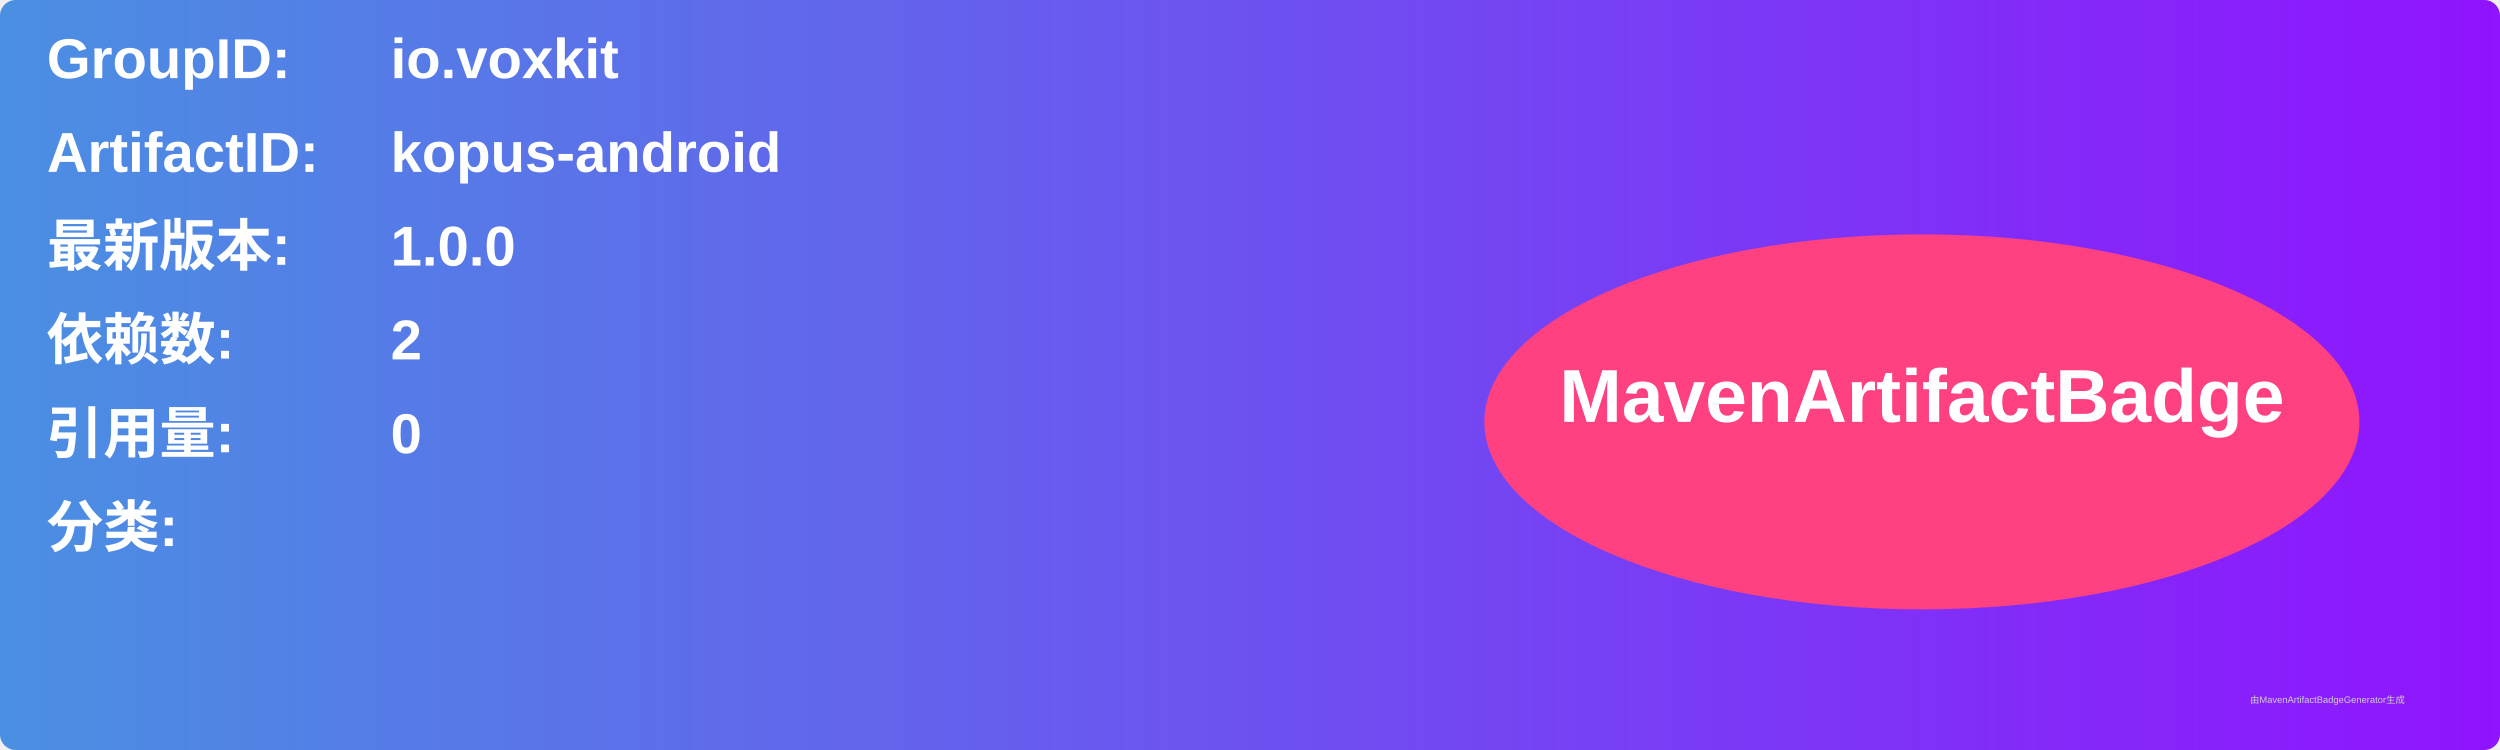
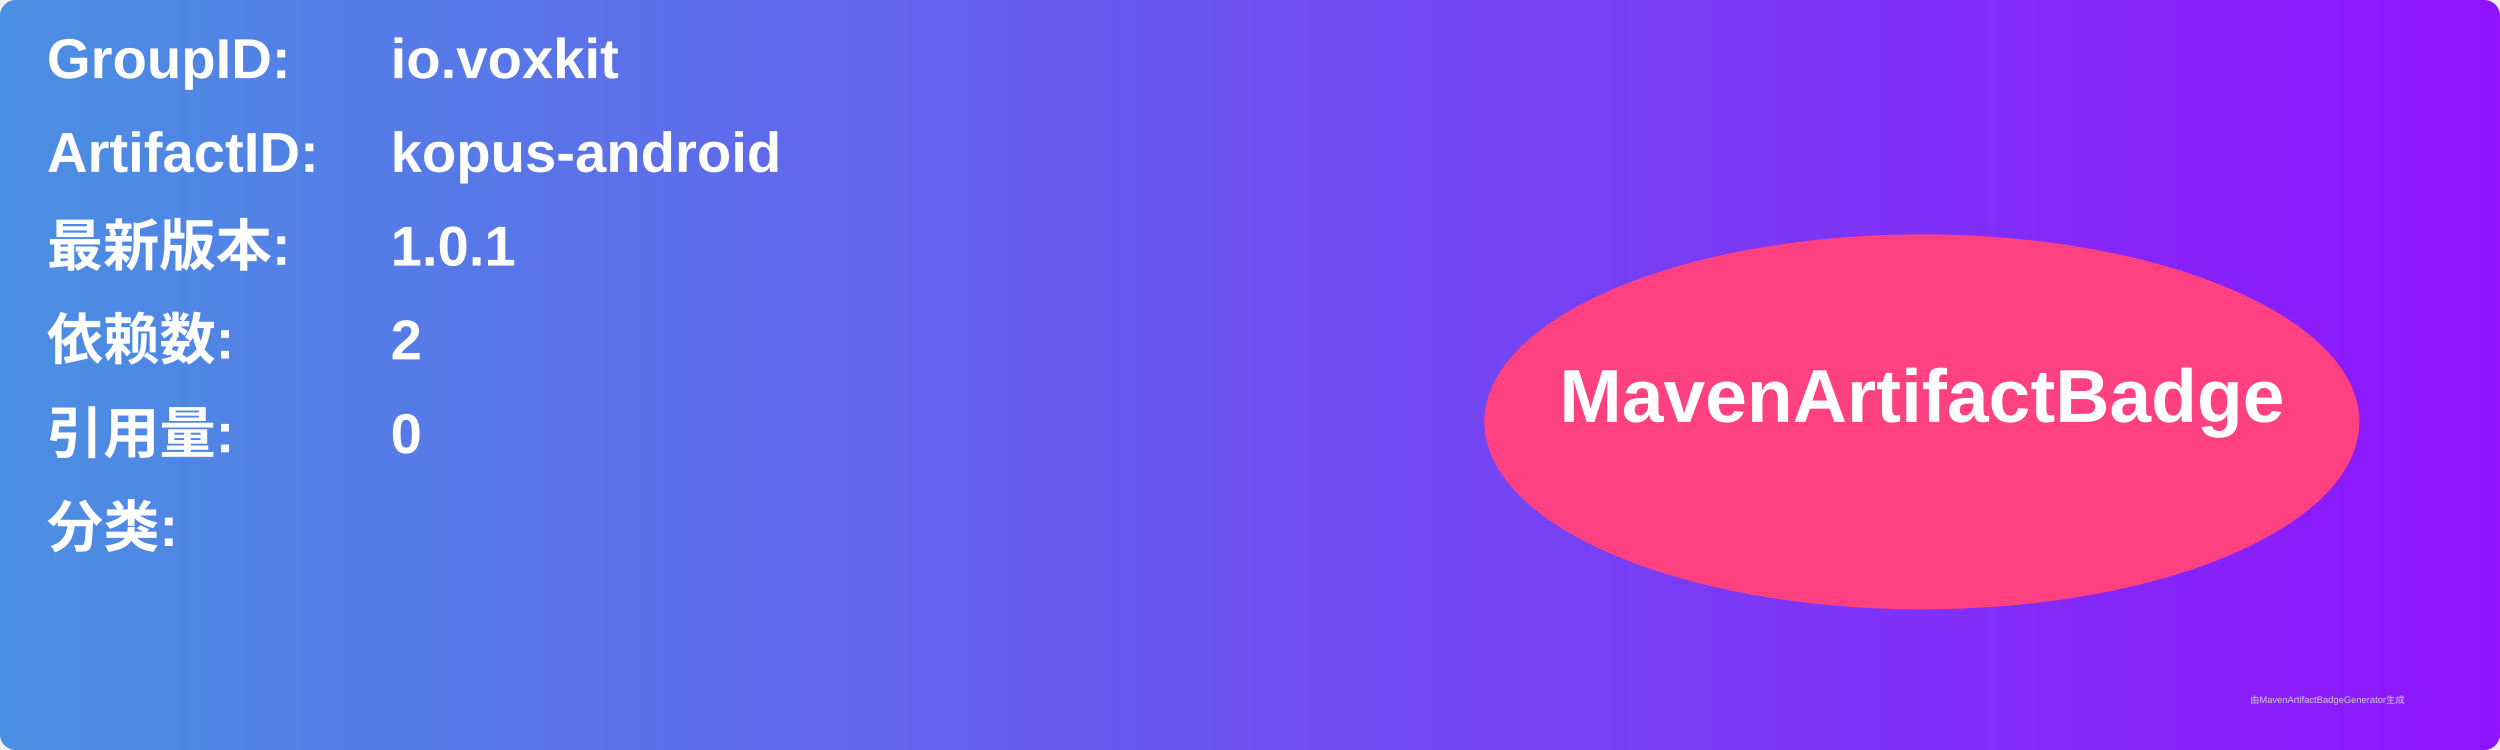
<svg xmlns="http://www.w3.org/2000/svg" width="800" height="240" viewBox="0 0 800 240">
  <linearGradient id="grad" x1="0%" y1="0%" x2="100%" y2="0%">
    <stop offset="0%" stop-color="#4a90e2" />
    <stop offset="100%" stop-color="#9013fe" />
  </linearGradient>
  <rect width="100%" height="100%" rx="5" ry="5" fill="url(#grad)" />
  <g transform="translate(15, 15)">
    <text x="0" y="10" font-family="Arial" font-size="18" fill="white" font-weight="bold" width="260">GroupID:</text>
    <text x="110" y="10" font-family="Arial" font-size="18" fill="white" font-weight="bold" width="460">io.voxkit</text>
    <text x="0" y="40" font-family="Arial" font-size="18" fill="white" font-weight="bold" width="260">ArtifactID:</text>
    <text x="110" y="40" font-family="Arial" font-size="18" fill="white" font-weight="bold" width="460">kopus-android</text>
    <text x="0" y="70" font-family="Arial" font-size="18" fill="white" font-weight="bold">最新版本:</text>
    <text x="110" y="70" font-family="Arial" font-size="18" fill="white" font-weight="bold">
-       <tspan font-weight="bold">1.0.0</tspan>
+       <tspan font-weight="bold">1.0.1</tspan>
    </text>
    <text x="0" y="100" font-family="Arial" font-size="18" fill="white" font-weight="bold">依赖数: </text>
    <text x="110" y="100" font-family="Arial" font-size="18" fill="white">
      <tspan font-weight="bold">2</tspan>
    </text>
    <text x="0" y="130" font-family="Arial" font-size="18" fill="white" font-weight="bold">引用量: </text>
    <text x="110" y="130" font-family="Arial" font-size="18" fill="white">
      <tspan font-weight="bold">0</tspan>
    </text>
    <text x="0" y="160" font-family="Arial" font-size="18" fill="white" font-weight="bold">分类:</text>
    <text x="10" y="190" font-family="Arial" font-size="10" fill="white">
      <tspan font-weight="bold" />
    </text>
    <ellipse cx="600" cy="120" rx="140" ry="60" fill="#ff4081" />
    <text x="600" y="120" text-anchor="middle" font-family="Arial" font-size="24" fill="white" font-weight="bold">MavenArtifactBadge</text>
  </g>
  <text x="720" y="225" font-family="Arial" font-size="3" fill="#d0d0d0">由MavenArtifactBadgeGenerator生成</text>
</svg>
